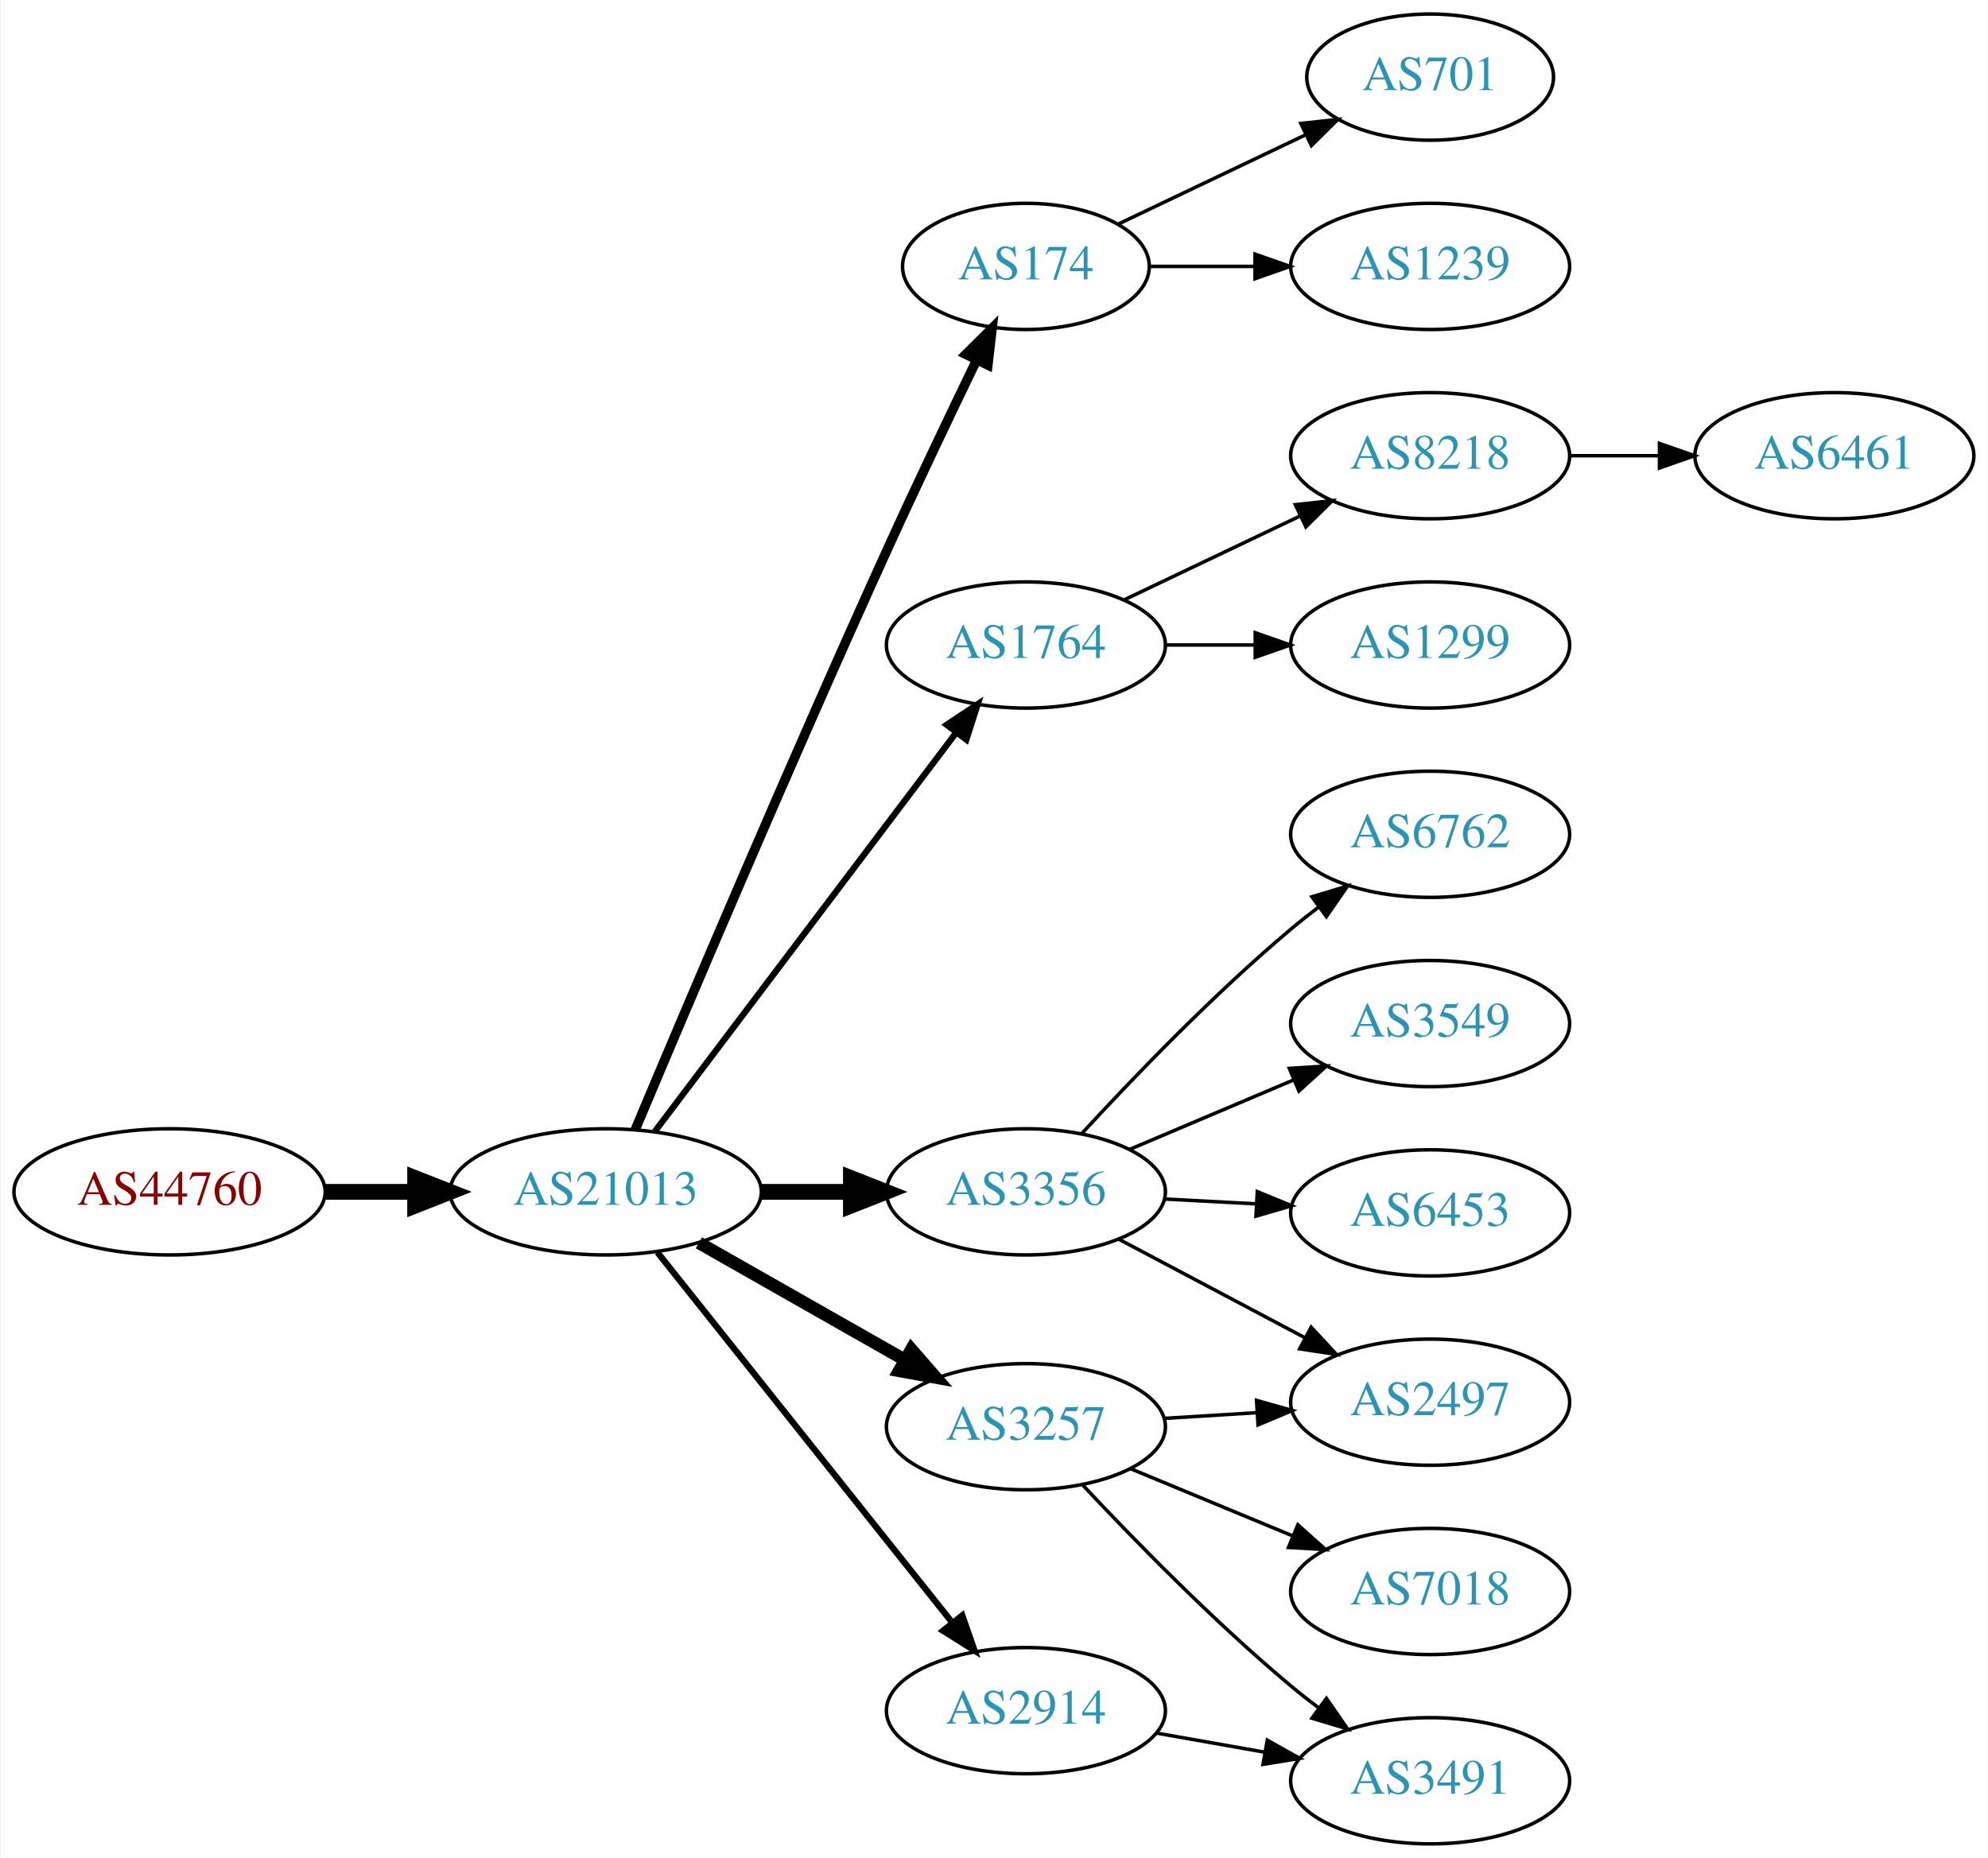
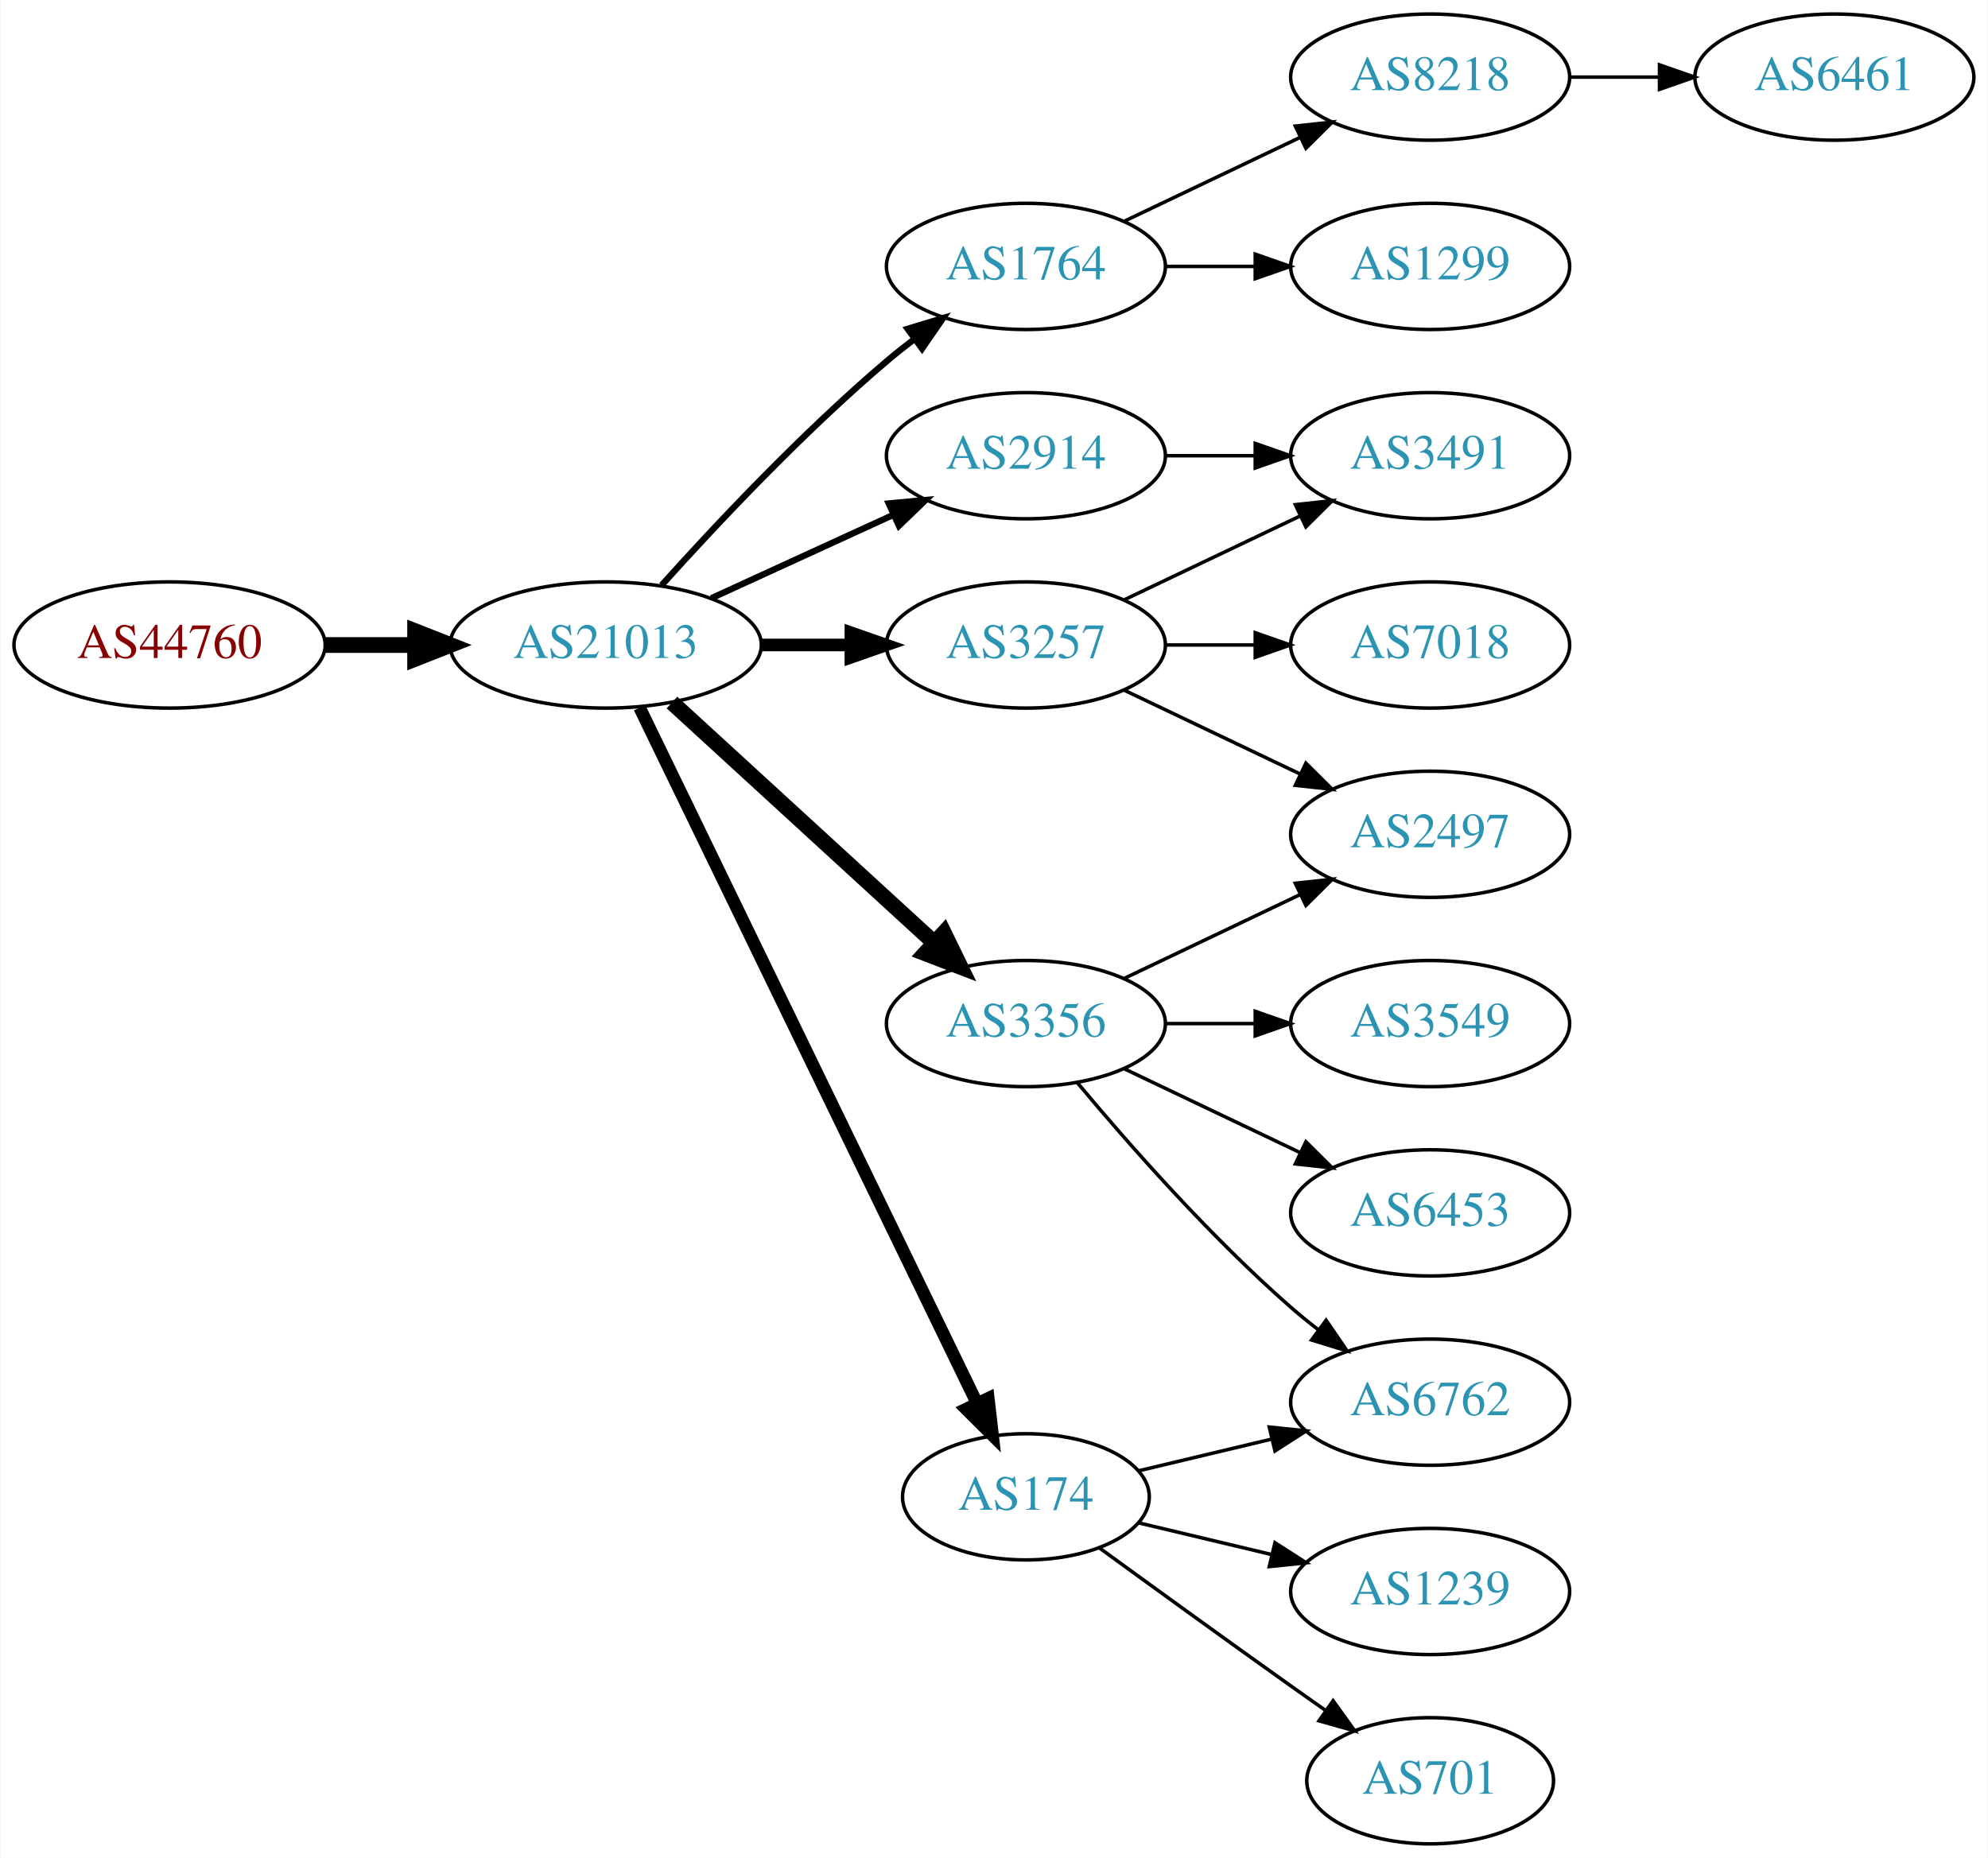
<svg xmlns="http://www.w3.org/2000/svg" xmlns:xlink="http://www.w3.org/1999/xlink" width="567pt" height="530pt" viewBox="0.00 0.00 566.66 530.00">
  <g id="graph0" class="graph" transform="scale(1 1) rotate(0) translate(4 526)">
    <polygon fill="white" stroke="none" points="-4,4 -4,-526 562.663,-526 562.663,4 -4,4" />
    <g id="node1" class="node">
      <g id="a_node1">
        <a xlink:href="/asn/44760" xlink:title="AS44760 ~ Skidata AG [AT]">
-           <ellipse fill="#ffffff" stroke="black" cx="44.196" cy="-186" rx="44.393" ry="18" />
-           <text text-anchor="middle" x="44.196" y="-182.3" font-family="Times,serif" font-size="14.00" fill="#880000">AS44760</text>
+           <ellipse fill="#ffffff" stroke="black" cx="44.196" cy="-342" rx="44.393" ry="18" />
+           <text text-anchor="middle" x="44.196" y="-338.3" font-family="Times,serif" font-size="14.00" fill="#880000">AS44760</text>
        </a>
      </g>
    </g>
    <g id="node2" class="node">
      <g id="a_node2">
        <a xlink:href="/asn/21013" xlink:title="AS21013 ~ Wels, AT [AT]">
-           <ellipse fill="#ffffff" stroke="black" cx="168.588" cy="-186" rx="44.393" ry="18" />
-           <text text-anchor="middle" x="168.588" y="-182.3" font-family="Times,serif" font-size="14.00" fill="#2c94b3">AS21013</text>
+           <ellipse fill="#ffffff" stroke="black" cx="168.588" cy="-342" rx="44.393" ry="18" />
+           <text text-anchor="middle" x="168.588" y="-338.3" font-family="Times,serif" font-size="14.00" fill="#2c94b3">AS21013</text>
        </a>
      </g>
    </g>
    <g id="edge1" class="edge">
-       <path fill="none" stroke="black" stroke-width="4.5" d="M88.692,-186C96.898,-186 105.569,-186 114.041,-186" />
-       <polygon fill="black" stroke="black" stroke-width="4.5" points="114.233,-189.938 124.233,-186 114.233,-182.063 114.233,-189.938" />
+       <path fill="none" stroke="black" stroke-width="4.5" d="M88.692,-342C96.898,-342 105.569,-342 114.041,-342" />
+       <polygon fill="black" stroke="black" stroke-width="4.5" points="114.233,-345.938 124.233,-342 114.233,-338.063 114.233,-345.938" />
    </g>
    <g id="node3" class="node">
      <g id="a_node3">
-         <a xlink:href="/asn/174" xlink:title="AS174 ~ Cogent Communications [US]">
-           <ellipse fill="#ffffff" stroke="black" cx="288.431" cy="-450" rx="35.194" ry="18" />
-           <text text-anchor="middle" x="288.431" y="-446.3" font-family="Times,serif" font-size="14.00" fill="#2c94b3">AS174</text>
+         <a xlink:href="/asn/1764" xlink:title="AS1764 ~ NEXTLAYER-AS [AT]">
+           <ellipse fill="#ffffff" stroke="black" cx="288.431" cy="-450" rx="39.794" ry="18" />
+           <text text-anchor="middle" x="288.431" y="-446.3" font-family="Times,serif" font-size="14.00" fill="#2c94b3">AS1764</text>
        </a>
      </g>
    </g>
    <g id="edge2" class="edge">
-       <path fill="none" stroke="black" stroke-width="2.7" d="M177.019,-203.761C190.8,-236.567 221.413,-308.81 248.784,-369 257.063,-387.206 266.756,-407.518 274.363,-423.248" />
-       <polygon fill="black" stroke="black" stroke-width="2.7" points="271.285,-424.921 278.799,-432.39 277.583,-421.866 271.285,-424.921" />
+       <path fill="none" stroke="black" stroke-width="1.8" d="M184.521,-359.044C199.847,-376.097 224.782,-402.65 248.784,-423 251.281,-425.117 253.942,-427.232 256.653,-429.293" />
+       <polygon fill="black" stroke="black" stroke-width="1.8" points="254.69,-432.194 264.83,-435.266 258.819,-426.541 254.69,-432.194" />
    </g>
    <g id="node4" class="node">
      <g id="a_node4">
-         <a xlink:href="/asn/1764" xlink:title="AS1764 ~ NEXTLAYER-AS [AT]">
-           <ellipse fill="#ffffff" stroke="black" cx="288.431" cy="-342" rx="39.794" ry="18" />
-           <text text-anchor="middle" x="288.431" y="-338.3" font-family="Times,serif" font-size="14.00" fill="#2c94b3">AS1764</text>
+         <a xlink:href="/asn/3356" xlink:title="AS3356 ~ Level 3 Parent, LLC [US]">
+           <ellipse fill="#ffffff" stroke="black" cx="288.431" cy="-234" rx="39.794" ry="18" />
+           <text text-anchor="middle" x="288.431" y="-230.3" font-family="Times,serif" font-size="14.00" fill="#2c94b3">AS3356</text>
        </a>
      </g>
    </g>
    <g id="edge3" class="edge">
-       <path fill="none" stroke="black" stroke-width="1.8" d="M182.65,-203.291C203.464,-230.845 244.261,-284.852 268.349,-316.739" />
-       <polygon fill="black" stroke="black" stroke-width="1.8" points="265.849,-319.236 274.669,-325.106 271.434,-315.017 265.849,-319.236" />
+       <path fill="none" stroke="black" stroke-width="4.5" d="M187.486,-325.597C207.414,-307.333 239.772,-277.678 262.249,-257.079" />
+       <polygon fill="black" stroke="black" stroke-width="4.5" points="265.039,-259.863 269.751,-250.203 259.718,-254.057 265.039,-259.863" />
    </g>
    <g id="node5" class="node">
      <g id="a_node5">
-         <a xlink:href="/asn/3356" xlink:title="AS3356 ~ Level 3 Parent, LLC [US]">
-           <ellipse fill="#ffffff" stroke="black" cx="288.431" cy="-186" rx="39.794" ry="18" />
-           <text text-anchor="middle" x="288.431" y="-182.3" font-family="Times,serif" font-size="14.00" fill="#2c94b3">AS3356</text>
+         <a xlink:href="/asn/3257" xlink:title="AS3257 ~ GTT [DE]">
+           <ellipse fill="#ffffff" stroke="black" cx="288.431" cy="-342" rx="39.794" ry="18" />
+           <text text-anchor="middle" x="288.431" y="-338.3" font-family="Times,serif" font-size="14.00" fill="#2c94b3">AS3257</text>
        </a>
      </g>
    </g>
    <g id="edge4" class="edge">
-       <path fill="none" stroke="black" stroke-width="4.5" d="M212.799,-186C221.112,-186 229.875,-186 238.357,-186" />
-       <polygon fill="black" stroke="black" stroke-width="4.5" points="238.516,-189.938 248.516,-186 238.516,-182.063 238.516,-189.938" />
+       <path fill="none" stroke="black" stroke-width="3.6" d="M212.799,-342C221.112,-342 229.875,-342 238.357,-342" />
+       <polygon fill="black" stroke="black" stroke-width="3.6" points="238.516,-345.5 248.516,-342 238.516,-338.5 238.516,-345.5" />
    </g>
    <g id="node6" class="node">
      <g id="a_node6">
        <a xlink:href="/asn/2914" xlink:title="AS2914 ~ NTT America, Inc. [US]">
-           <ellipse fill="#ffffff" stroke="black" cx="288.431" cy="-38" rx="39.794" ry="18" />
-           <text text-anchor="middle" x="288.431" y="-34.3" font-family="Times,serif" font-size="14.00" fill="#2c94b3">AS2914</text>
+           <ellipse fill="#ffffff" stroke="black" cx="288.431" cy="-396" rx="39.794" ry="18" />
+           <text text-anchor="middle" x="288.431" y="-392.3" font-family="Times,serif" font-size="14.00" fill="#2c94b3">AS2914</text>
        </a>
      </g>
    </g>
    <g id="edge5" class="edge">
-       <path fill="none" stroke="black" stroke-width="1.8" d="M183.337,-168.733C204.093,-142.666 243.538,-93.126 267.462,-63.079" />
-       <polygon fill="black" stroke="black" stroke-width="1.8" points="270.279,-65.16 273.77,-55.157 264.803,-60.8 270.279,-65.16" />
+       <path fill="none" stroke="black" stroke-width="1.8" d="M198.718,-355.348C214.329,-362.502 233.727,-371.391 250.399,-379.03" />
+       <polygon fill="black" stroke="black" stroke-width="1.8" points="249.302,-382.378 259.851,-383.362 252.218,-376.014 249.302,-382.378" />
    </g>
    <g id="node7" class="node">
      <g id="a_node7">
-         <a xlink:href="/asn/3257" xlink:title="AS3257 ~ GTT [DE]">
-           <ellipse fill="#ffffff" stroke="black" cx="288.431" cy="-119" rx="39.794" ry="18" />
-           <text text-anchor="middle" x="288.431" y="-115.3" font-family="Times,serif" font-size="14.00" fill="#2c94b3">AS3257</text>
+         <a xlink:href="/asn/174" xlink:title="AS174 ~ Cogent Communications [US]">
+           <ellipse fill="#ffffff" stroke="black" cx="288.431" cy="-99" rx="35.194" ry="18" />
+           <text text-anchor="middle" x="288.431" y="-95.3" font-family="Times,serif" font-size="14.00" fill="#2c94b3">AS174</text>
        </a>
      </g>
    </g>
    <g id="edge6" class="edge">
-       <path fill="none" stroke="black" stroke-width="3.6" d="M195.158,-171.462C212.378,-161.672 235.263,-148.66 253.934,-138.045" />
-       <polygon fill="black" stroke="black" stroke-width="3.6" points="255.755,-141.036 262.718,-133.05 252.295,-134.95 255.755,-141.036" />
-     </g>
-     <g id="node15" class="node">
-       <g id="a_node15">
-         <a xlink:href="/asn/701" xlink:title="AS701 ~ UUNET [US]">
-           <ellipse fill="#ffffff" stroke="black" cx="403.724" cy="-504" rx="35.194" ry="18" />
-           <text text-anchor="middle" x="403.724" y="-500.3" font-family="Times,serif" font-size="14.00" fill="#2c94b3">AS701</text>
-         </a>
-       </g>
-     </g>
-     <g id="edge14" class="edge">
-       <path fill="none" stroke="black" d="M314.856,-462.119C330.599,-469.622 351.021,-479.356 368.214,-487.551" />
-       <polygon fill="black" stroke="black" points="366.85,-490.779 377.383,-491.922 369.862,-484.46 366.85,-490.779" />
-     </g>
-     <g id="node16" class="node">
-       <g id="a_node16">
-         <a xlink:href="/asn/1239" xlink:title="AS1239 ~ Sprint [US]">
-           <ellipse fill="#ffffff" stroke="black" cx="403.724" cy="-450" rx="39.794" ry="18" />
-           <text text-anchor="middle" x="403.724" y="-446.3" font-family="Times,serif" font-size="14.00" fill="#2c94b3">AS1239</text>
-         </a>
-       </g>
-     </g>
-     <g id="edge15" class="edge">
-       <path fill="none" stroke="black" d="M323.73,-450C333.107,-450 343.457,-450 353.492,-450" />
-       <polygon fill="black" stroke="black" points="353.781,-453.5 363.781,-450 353.781,-446.5 353.781,-453.5" />
+       <path fill="none" stroke="black" stroke-width="3.6" d="M178.253,-324.132C198.734,-281.899 250.221,-175.728 274.447,-125.773" />
+       <polygon fill="black" stroke="black" stroke-width="3.6" points="277.697,-127.092 278.912,-116.567 271.399,-124.037 277.697,-127.092" />
    </g>
    <g id="node8" class="node">
      <g id="a_node8">
        <a xlink:href="/asn/8218" xlink:title="AS8218 ~ legacy Neotelecoms [FR]">
-           <ellipse fill="#ffffff" stroke="black" cx="403.724" cy="-396" rx="39.794" ry="18" />
-           <text text-anchor="middle" x="403.724" y="-392.3" font-family="Times,serif" font-size="14.00" fill="#2c94b3">AS8218</text>
+           <ellipse fill="#ffffff" stroke="black" cx="403.724" cy="-504" rx="39.794" ry="18" />
+           <text text-anchor="middle" x="403.724" y="-500.3" font-family="Times,serif" font-size="14.00" fill="#2c94b3">AS8218</text>
        </a>
      </g>
    </g>
    <g id="edge7" class="edge">
-       <path fill="none" stroke="black" d="M316.567,-354.934C331.561,-362.081 350.382,-371.052 366.605,-378.785" />
-       <polygon fill="black" stroke="black" points="365.276,-382.028 375.809,-383.171 368.288,-375.709 365.276,-382.028" />
+       <path fill="none" stroke="black" d="M316.567,-462.934C331.561,-470.081 350.382,-479.052 366.605,-486.785" />
+       <polygon fill="black" stroke="black" points="365.276,-490.028 375.809,-491.171 368.288,-483.709 365.276,-490.028" />
    </g>
    <g id="node9" class="node">
      <g id="a_node9">
        <a xlink:href="/asn/1299" xlink:title="AS1299 ~ Telia Carrier [EU]">
-           <ellipse fill="#ffffff" stroke="black" cx="403.724" cy="-342" rx="39.794" ry="18" />
-           <text text-anchor="middle" x="403.724" y="-338.3" font-family="Times,serif" font-size="14.00" fill="#2c94b3">AS1299</text>
+           <ellipse fill="#ffffff" stroke="black" cx="403.724" cy="-450" rx="39.794" ry="18" />
+           <text text-anchor="middle" x="403.724" y="-446.3" font-family="Times,serif" font-size="14.00" fill="#2c94b3">AS1299</text>
        </a>
      </g>
    </g>
    <g id="edge8" class="edge">
-       <path fill="none" stroke="black" d="M328.103,-342C336.306,-342 345.07,-342 353.602,-342" />
-       <polygon fill="black" stroke="black" points="353.841,-345.5 363.841,-342 353.841,-338.5 353.841,-345.5" />
+       <path fill="none" stroke="black" d="M328.103,-450C336.306,-450 345.07,-450 353.602,-450" />
+       <polygon fill="black" stroke="black" points="353.841,-453.5 363.841,-450 353.841,-446.5 353.841,-453.5" />
    </g>
    <g id="node11" class="node">
      <g id="a_node11">
-         <a xlink:href="/asn/2497" xlink:title="AS2497 ~ Internet Initiative Japan Inc. [JP]">
-           <ellipse fill="#ffffff" stroke="black" cx="403.724" cy="-126" rx="39.794" ry="18" />
-           <text text-anchor="middle" x="403.724" y="-122.3" font-family="Times,serif" font-size="14.00" fill="#2c94b3">AS2497</text>
+         <a xlink:href="/asn/6453" xlink:title="AS6453 ~ TATA COMMUNICATIONS (AMERICA) INC [US]">
+           <ellipse fill="#ffffff" stroke="black" cx="403.724" cy="-180" rx="39.794" ry="18" />
+           <text text-anchor="middle" x="403.724" y="-176.3" font-family="Times,serif" font-size="14.00" fill="#2c94b3">AS6453</text>
        </a>
      </g>
    </g>
    <g id="edge10" class="edge">
-       <path fill="none" stroke="black" d="M314.856,-172.535C330.489,-164.256 350.735,-153.533 367.853,-144.468" />
-       <polygon fill="black" stroke="black" points="369.792,-147.401 376.991,-139.628 366.516,-141.215 369.792,-147.401" />
+       <path fill="none" stroke="black" d="M316.567,-221.066C331.561,-213.919 350.382,-204.948 366.605,-197.215" />
+       <polygon fill="black" stroke="black" points="368.288,-200.291 375.809,-192.829 365.276,-193.972 368.288,-200.291" />
    </g>
    <g id="node12" class="node">
      <g id="a_node12">
+         <a xlink:href="/asn/2497" xlink:title="AS2497 ~ Internet Initiative Japan Inc. [JP]">
+           <ellipse fill="#ffffff" stroke="black" cx="403.724" cy="-288" rx="39.794" ry="18" />
+           <text text-anchor="middle" x="403.724" y="-284.3" font-family="Times,serif" font-size="14.00" fill="#2c94b3">AS2497</text>
+         </a>
+       </g>
+     </g>
+     <g id="edge11" class="edge">
+       <path fill="none" stroke="black" d="M316.567,-246.934C331.561,-254.081 350.382,-263.052 366.605,-270.785" />
+       <polygon fill="black" stroke="black" points="365.276,-274.028 375.809,-275.171 368.288,-267.709 365.276,-274.028" />
+     </g>
+     <g id="node13" class="node">
+       <g id="a_node13">
+         <a xlink:href="/asn/6762" xlink:title="AS6762 ~ TELECOM ITALIA SPARKLE S.p.A. [IT]">
+           <ellipse fill="#ffffff" stroke="black" cx="403.724" cy="-126" rx="39.794" ry="18" />
+           <text text-anchor="middle" x="403.724" y="-122.3" font-family="Times,serif" font-size="14.00" fill="#2c94b3">AS6762</text>
+         </a>
+       </g>
+     </g>
+     <g id="edge12" class="edge">
+       <path fill="none" stroke="black" d="M303.061,-217.183C317.343,-200.071 340.89,-173.255 364.077,-153 366.543,-150.846 369.182,-148.706 371.879,-146.628" />
+       <polygon fill="black" stroke="black" points="374.052,-149.375 380.033,-140.63 369.904,-143.736 374.052,-149.375" />
+     </g>
+     <g id="node14" class="node">
+       <g id="a_node14">
        <a xlink:href="/asn/3549" xlink:title="AS3549 ~ Level 3 Parent, LLC [US]">
          <ellipse fill="#ffffff" stroke="black" cx="403.724" cy="-234" rx="39.794" ry="18" />
          <text text-anchor="middle" x="403.724" y="-230.3" font-family="Times,serif" font-size="14.00" fill="#2c94b3">AS3549</text>
        </a>
      </g>
    </g>
-     <g id="edge11" class="edge">
-       <path fill="none" stroke="black" d="M318.019,-198.112C332.242,-204.138 349.621,-211.502 364.928,-217.987" />
-       <polygon fill="black" stroke="black" points="363.571,-221.213 374.144,-221.891 366.302,-214.768 363.571,-221.213" />
-     </g>
-     <g id="node13" class="node">
-       <g id="a_node13">
-         <a xlink:href="/asn/6453" xlink:title="AS6453 ~ TATA COMMUNICATIONS (AMERICA) INC [US]">
-           <ellipse fill="#ffffff" stroke="black" cx="403.724" cy="-180" rx="39.794" ry="18" />
-           <text text-anchor="middle" x="403.724" y="-176.3" font-family="Times,serif" font-size="14.00" fill="#2c94b3">AS6453</text>
-         </a>
-       </g>
-     </g>
-     <g id="edge12" class="edge">
-       <path fill="none" stroke="black" d="M328.103,-183.952C336.488,-183.508 345.46,-183.033 354.171,-182.571" />
-       <polygon fill="black" stroke="black" points="354.425,-186.063 364.226,-182.039 354.055,-179.073 354.425,-186.063" />
-     </g>
-     <g id="node14" class="node">
-       <g id="a_node14">
-         <a xlink:href="/asn/6762" xlink:title="AS6762 ~ TELECOM ITALIA SPARKLE S.p.A. [IT]">
-           <ellipse fill="#ffffff" stroke="black" cx="403.724" cy="-288" rx="39.794" ry="18" />
-           <text text-anchor="middle" x="403.724" y="-284.3" font-family="Times,serif" font-size="14.00" fill="#2c94b3">AS6762</text>
-         </a>
-       </g>
-     </g>
    <g id="edge13" class="edge">
-       <path fill="none" stroke="black" d="M304.38,-202.65C318.922,-218.441 341.995,-242.446 364.077,-261 366.584,-263.106 369.251,-265.213 371.966,-267.27" />
-       <polygon fill="black" stroke="black" points="370.007,-270.172 380.149,-273.235 374.13,-264.516 370.007,-270.172" />
+       <path fill="none" stroke="black" d="M328.103,-234C336.306,-234 345.07,-234 353.602,-234" />
+       <polygon fill="black" stroke="black" points="353.841,-237.5 363.841,-234 353.841,-230.5 353.841,-237.5" />
+     </g>
+     <g id="edge19" class="edge">
+       <path fill="none" stroke="black" d="M316.567,-329.066C331.561,-321.919 350.382,-312.948 366.605,-305.215" />
+       <polygon fill="black" stroke="black" points="368.288,-308.291 375.809,-300.829 365.276,-301.972 368.288,-308.291" />
    </g>
    <g id="node17" class="node">
      <g id="a_node17">
-         <a xlink:href="/asn/3491" xlink:title="AS3491 ~ PCCW Global, Inc. [US]">
-           <ellipse fill="#ffffff" stroke="black" cx="403.724" cy="-18" rx="39.794" ry="18" />
-           <text text-anchor="middle" x="403.724" y="-14.3" font-family="Times,serif" font-size="14.00" fill="#2c94b3">AS3491</text>
-         </a>
-       </g>
-     </g>
-     <g id="edge16" class="edge">
-       <path fill="none" stroke="black" d="M325.589,-31.617C335.4,-29.885 346.158,-27.986 356.444,-26.17" />
-       <polygon fill="black" stroke="black" points="357.281,-29.576 366.521,-24.391 356.064,-22.683 357.281,-29.576" />
+         <a xlink:href="/asn/7018" xlink:title="AS7018 ~ AT&amp;T Services, Inc. [US]">
+           <ellipse fill="#ffffff" stroke="black" cx="403.724" cy="-342" rx="39.794" ry="18" />
+           <text text-anchor="middle" x="403.724" y="-338.3" font-family="Times,serif" font-size="14.00" fill="#2c94b3">AS7018</text>
+         </a>
+       </g>
    </g>
    <g id="edge17" class="edge">
-       <path fill="none" stroke="black" d="M327.787,-121.37C336.276,-121.894 345.38,-122.457 354.214,-123.003" />
-       <polygon fill="black" stroke="black" points="354.211,-126.509 364.407,-123.633 354.642,-119.522 354.211,-126.509" />
-     </g>
-     <g id="edge19" class="edge">
-       <path fill="none" stroke="black" d="M304.698,-102.296C319.283,-86.729 342.221,-63.239 364.077,-45 366.591,-42.902 369.263,-40.801 371.981,-38.748" />
-       <polygon fill="black" stroke="black" points="374.144,-41.504 380.169,-32.789 370.024,-35.844 374.144,-41.504" />
+       <path fill="none" stroke="black" d="M328.103,-342C336.306,-342 345.07,-342 353.602,-342" />
+       <polygon fill="black" stroke="black" points="353.841,-345.5 363.841,-342 353.841,-338.5 353.841,-345.5" />
    </g>
    <g id="node18" class="node">
      <g id="a_node18">
-         <a xlink:href="/asn/7018" xlink:title="AS7018 ~ AT&amp;T Services, Inc. [US]">
+         <a xlink:href="/asn/3491" xlink:title="AS3491 ~ PCCW Global, Inc. [US]">
+           <ellipse fill="#ffffff" stroke="black" cx="403.724" cy="-396" rx="39.794" ry="18" />
+           <text text-anchor="middle" x="403.724" y="-392.3" font-family="Times,serif" font-size="14.00" fill="#2c94b3">AS3491</text>
+         </a>
+       </g>
+     </g>
+     <g id="edge18" class="edge">
+       <path fill="none" stroke="black" d="M316.567,-354.934C331.561,-362.081 350.382,-371.052 366.605,-378.785" />
+       <polygon fill="black" stroke="black" points="365.276,-382.028 375.809,-383.171 368.288,-375.709 365.276,-382.028" />
+     </g>
+     <g id="edge20" class="edge">
+       <path fill="none" stroke="black" d="M328.103,-396C336.306,-396 345.07,-396 353.602,-396" />
+       <polygon fill="black" stroke="black" points="353.841,-399.5 363.841,-396 353.841,-392.5 353.841,-399.5" />
+     </g>
+     <g id="edge14" class="edge">
+       <path fill="none" stroke="black" d="M320.688,-106.449C332.368,-109.233 345.864,-112.449 358.493,-115.459" />
+       <polygon fill="black" stroke="black" points="357.846,-118.903 368.385,-117.816 359.469,-112.093 357.846,-118.903" />
+     </g>
+     <g id="node15" class="node">
+       <g id="a_node15">
+         <a xlink:href="/asn/1239" xlink:title="AS1239 ~ Sprint [US]">
          <ellipse fill="#ffffff" stroke="black" cx="403.724" cy="-72" rx="39.794" ry="18" />
-           <text text-anchor="middle" x="403.724" y="-68.3" font-family="Times,serif" font-size="14.00" fill="#2c94b3">AS7018</text>
-         </a>
-       </g>
-     </g>
-     <g id="edge18" class="edge">
-       <path fill="none" stroke="black" d="M318.313,-107.018C332.295,-101.218 349.276,-94.173 364.331,-87.928" />
-       <polygon fill="black" stroke="black" points="365.999,-91.025 373.895,-83.96 363.317,-84.559 365.999,-91.025" />
+           <text text-anchor="middle" x="403.724" y="-68.3" font-family="Times,serif" font-size="14.00" fill="#2c94b3">AS1239</text>
+         </a>
+       </g>
+     </g>
+     <g id="edge15" class="edge">
+       <path fill="none" stroke="black" d="M320.688,-91.551C332.368,-88.767 345.864,-85.551 358.493,-82.541" />
+       <polygon fill="black" stroke="black" points="359.469,-85.907 368.385,-80.184 357.846,-79.097 359.469,-85.907" />
+     </g>
+     <g id="node16" class="node">
+       <g id="a_node16">
+         <a xlink:href="/asn/701" xlink:title="AS701 ~ UUNET [US]">
+           <ellipse fill="#ffffff" stroke="black" cx="403.724" cy="-18" rx="35.194" ry="18" />
+           <text text-anchor="middle" x="403.724" y="-14.3" font-family="Times,serif" font-size="14.00" fill="#2c94b3">AS701</text>
+         </a>
+       </g>
+     </g>
+     <g id="edge16" class="edge">
+       <path fill="none" stroke="black" d="M309.327,-84.471C324.328,-73.55 345.436,-58.253 364.077,-45 367.288,-42.718 370.657,-40.339 374.011,-37.982" />
+       <polygon fill="black" stroke="black" points="376.039,-40.834 382.222,-32.23 372.023,-35.101 376.039,-40.834" />
    </g>
    <g id="node10" class="node">
      <g id="a_node10">
        <a xlink:href="/asn/6461" xlink:title="AS6461 ~ Zayo Bandwidth [US]">
-           <ellipse fill="#ffffff" stroke="black" cx="519.017" cy="-396" rx="39.794" ry="18" />
-           <text text-anchor="middle" x="519.017" y="-392.3" font-family="Times,serif" font-size="14.00" fill="#2c94b3">AS6461</text>
+           <ellipse fill="#ffffff" stroke="black" cx="519.017" cy="-504" rx="39.794" ry="18" />
+           <text text-anchor="middle" x="519.017" y="-500.3" font-family="Times,serif" font-size="14.00" fill="#2c94b3">AS6461</text>
        </a>
      </g>
    </g>
    <g id="edge9" class="edge">
-       <path fill="none" stroke="black" d="M443.396,-396C451.599,-396 460.363,-396 468.895,-396" />
-       <polygon fill="black" stroke="black" points="469.134,-399.5 479.134,-396 469.134,-392.5 469.134,-399.5" />
+       <path fill="none" stroke="black" d="M443.396,-504C451.599,-504 460.363,-504 468.895,-504" />
+       <polygon fill="black" stroke="black" points="469.134,-507.5 479.134,-504 469.134,-500.5 469.134,-507.5" />
    </g>
  </g>
</svg>
